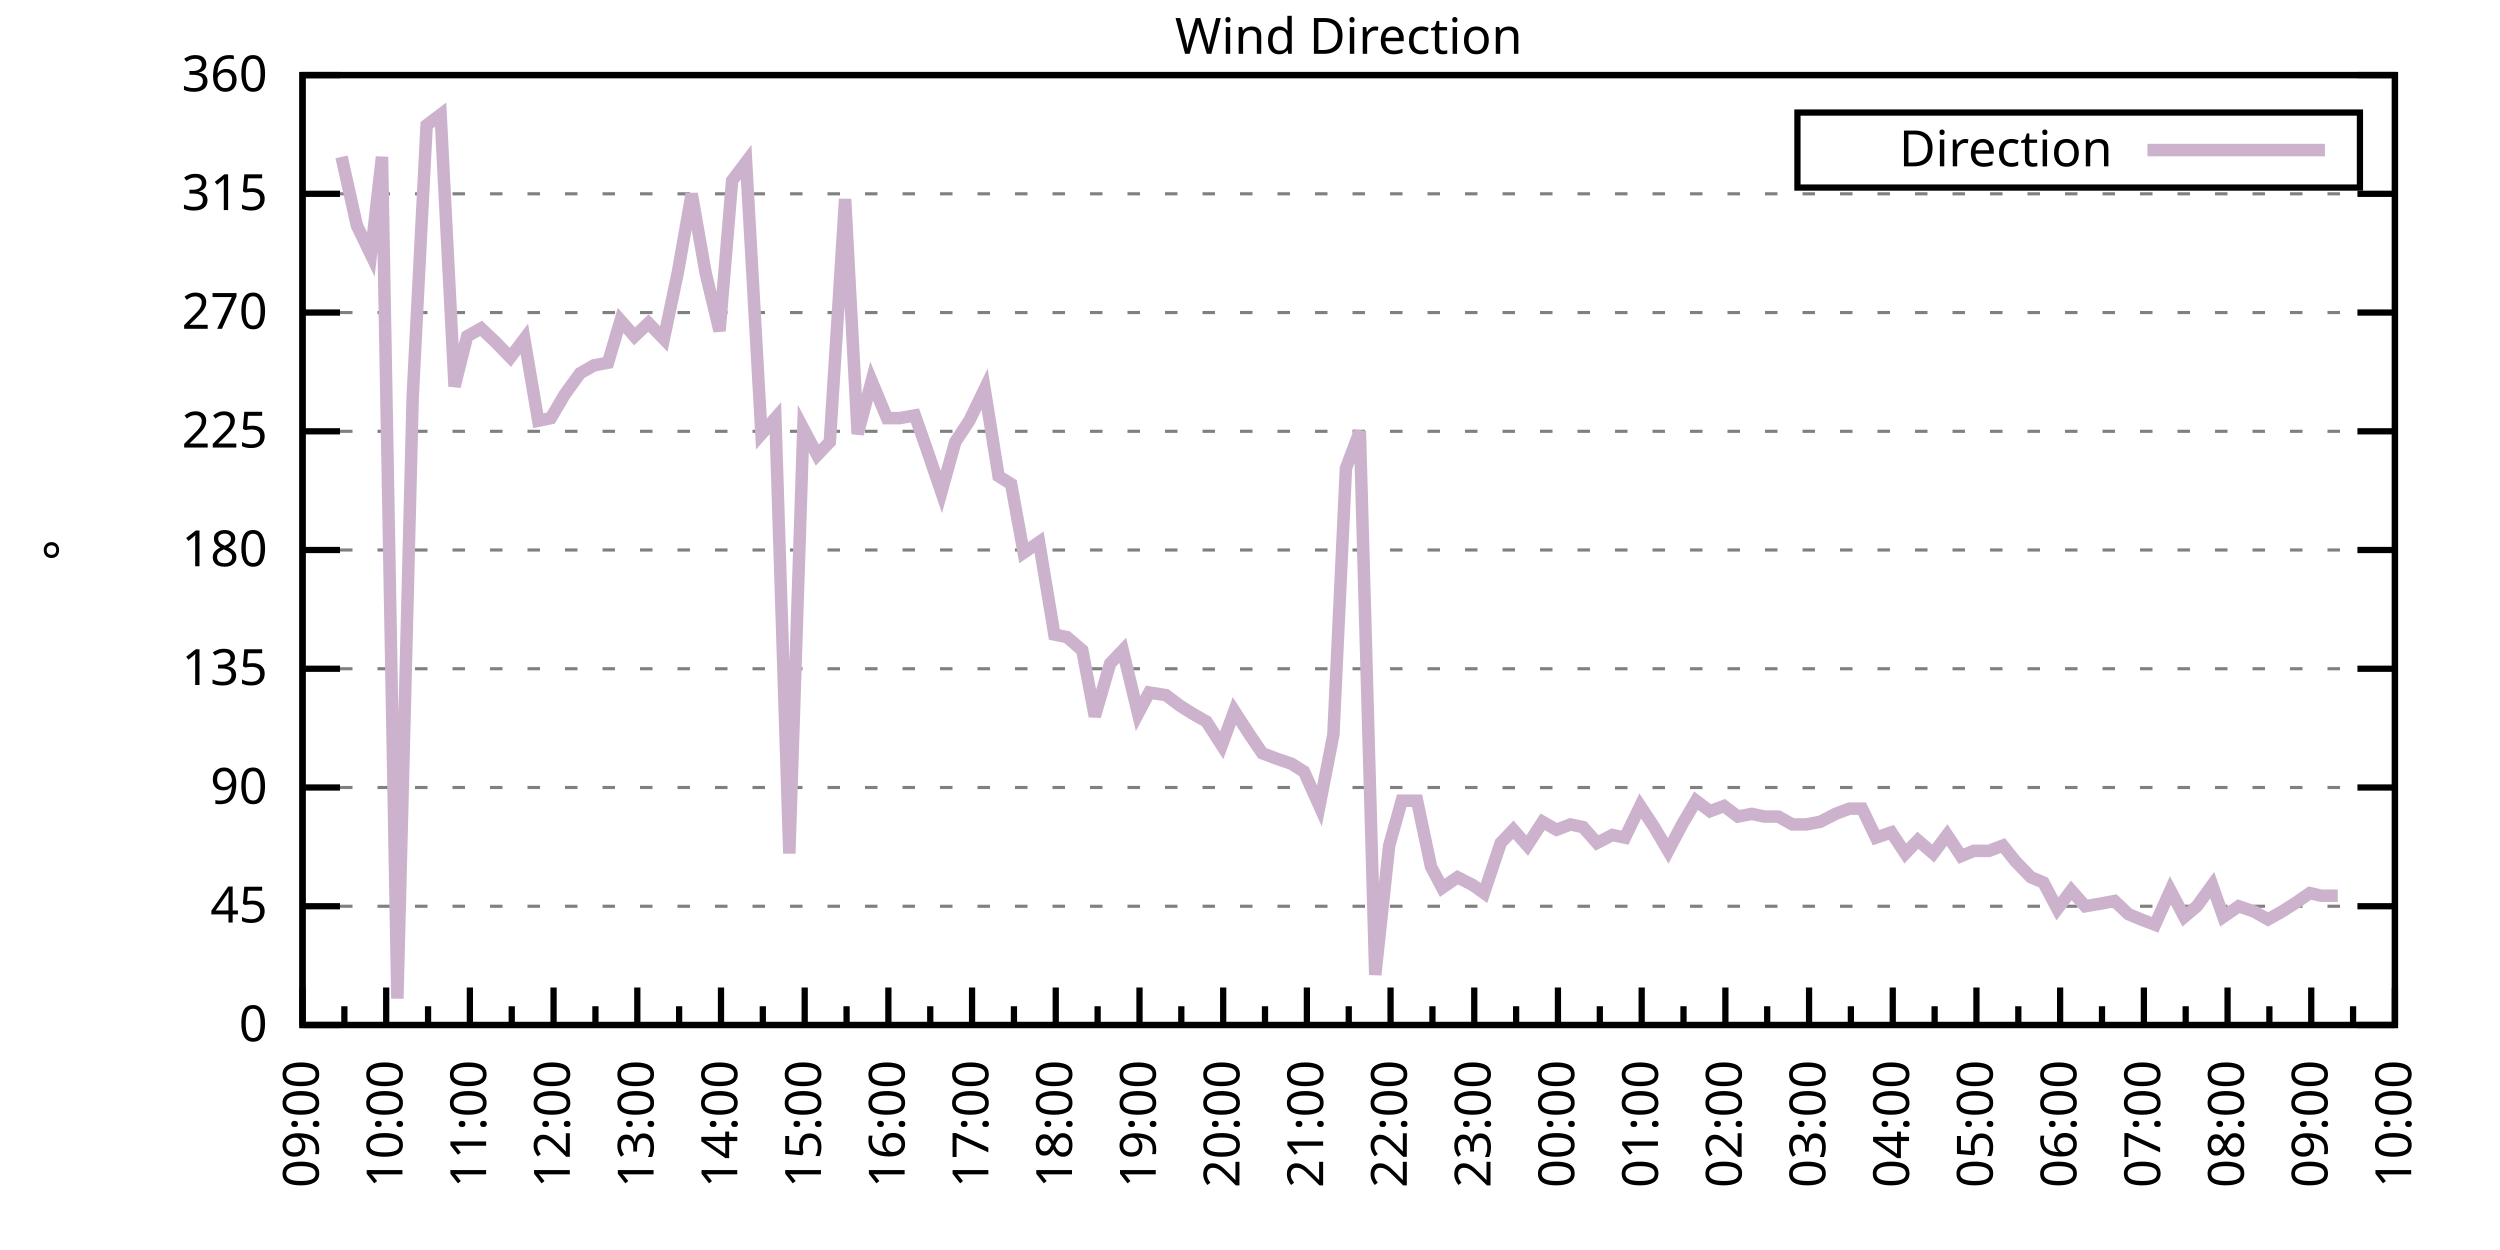
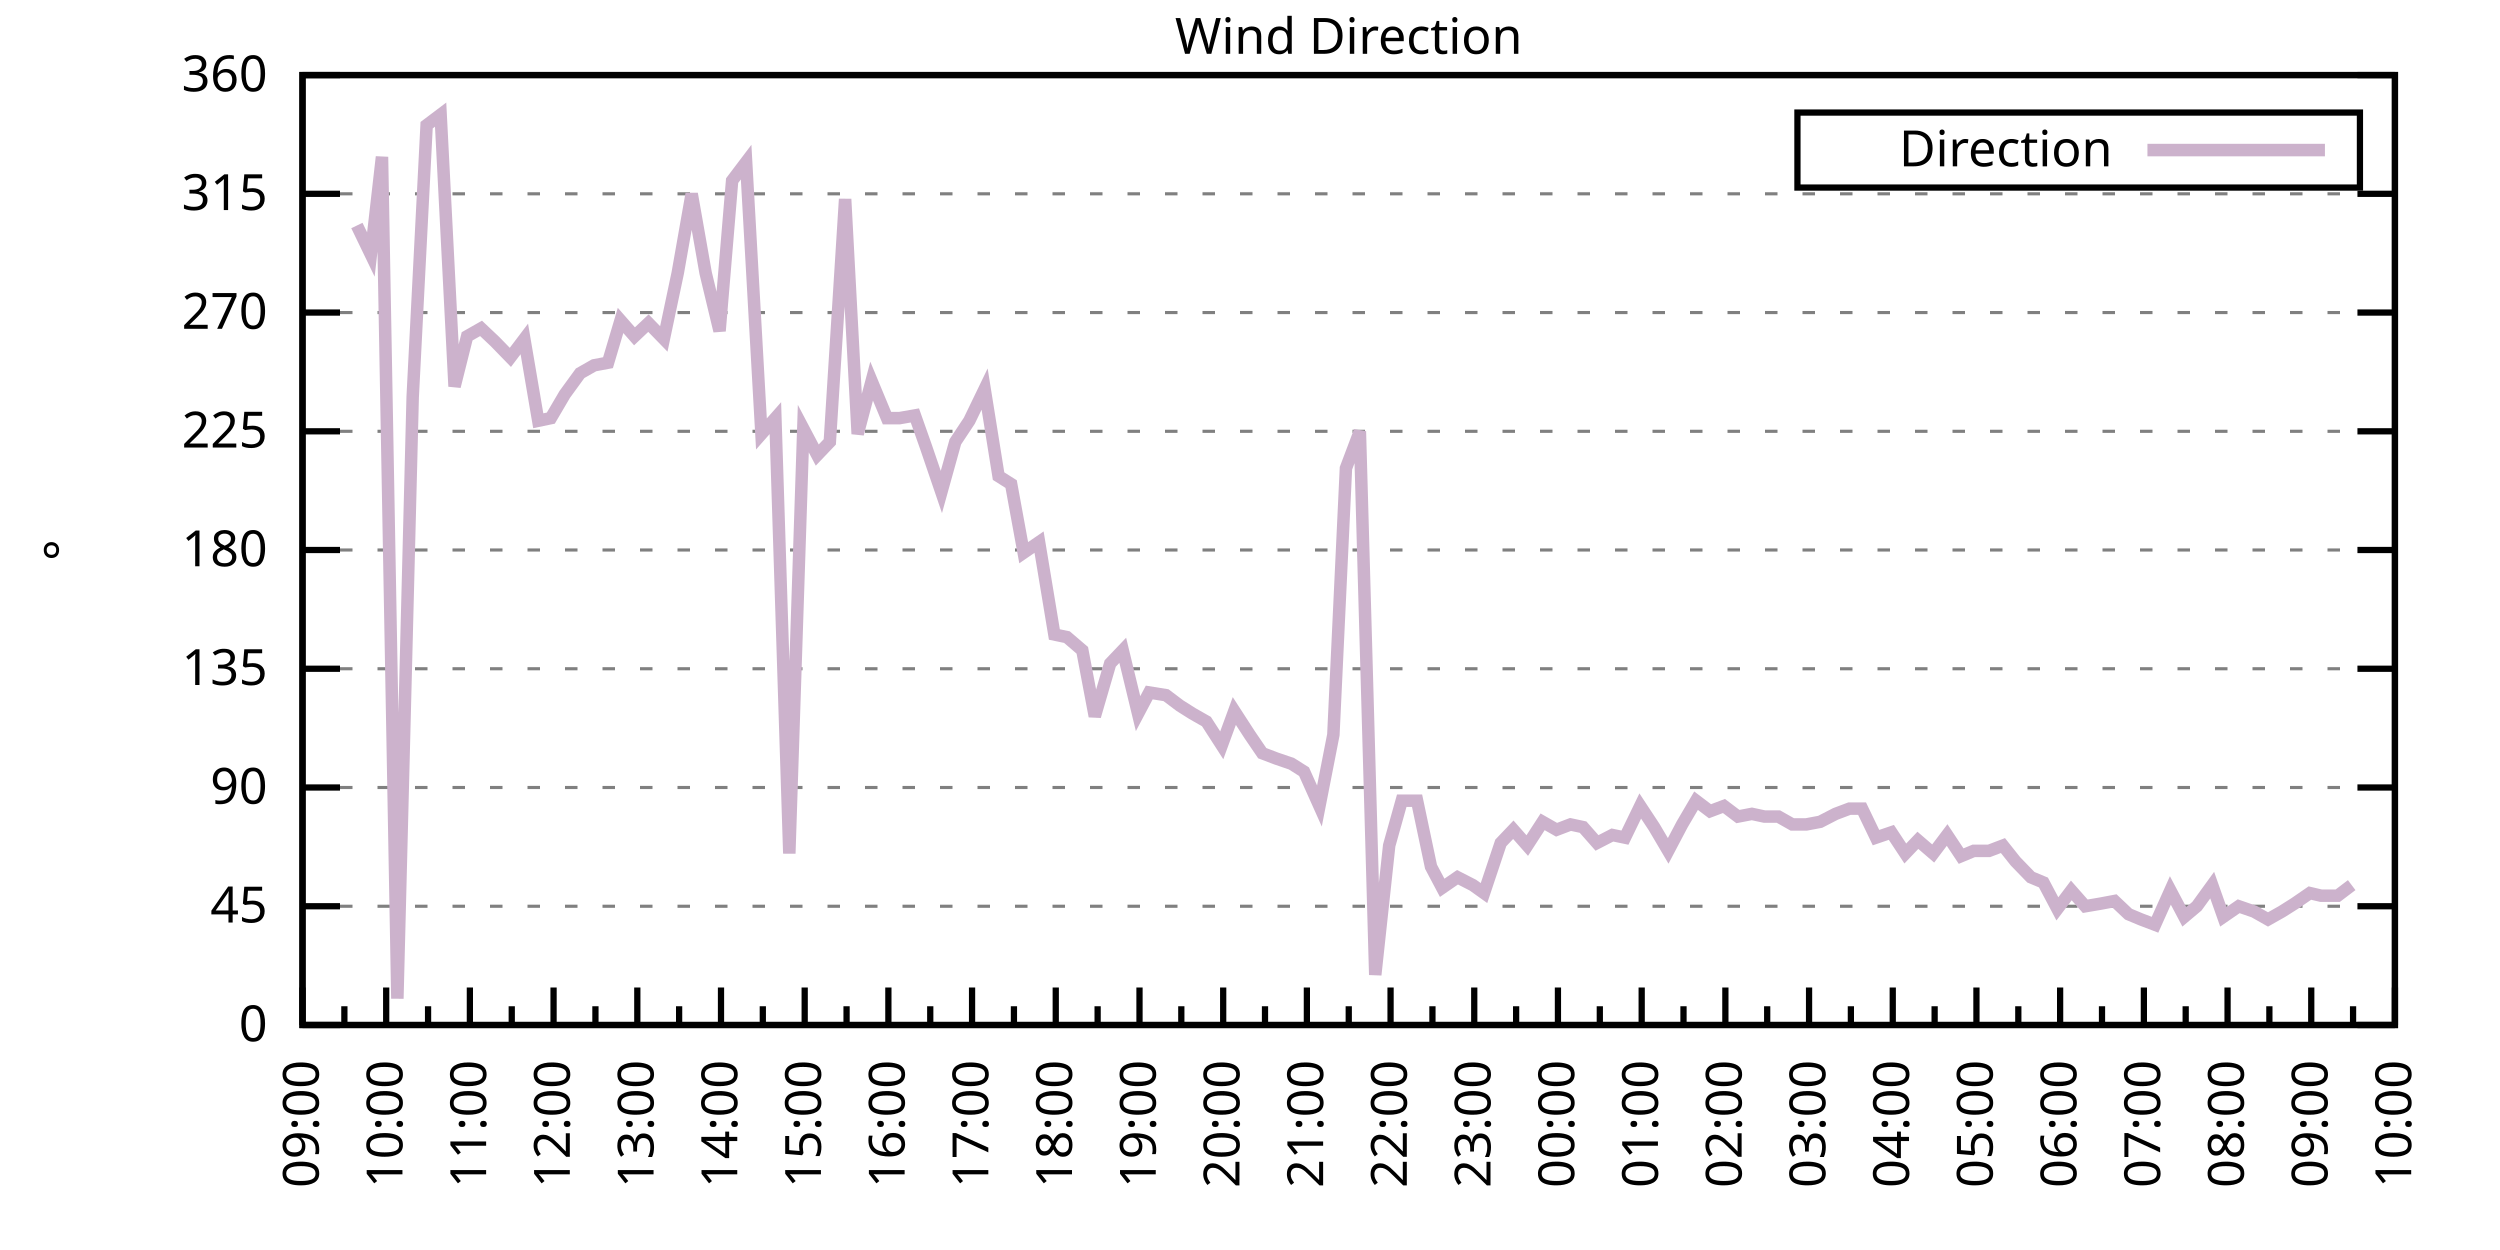
<svg xmlns="http://www.w3.org/2000/svg" xmlns:xlink="http://www.w3.org/1999/xlink" width="400" height="200" viewBox="0 0 400 200">
  <g id="gnuplot_canvas">
    <rect x="0" y="0" width="400" height="200" fill="none" />
    <defs>
      <circle id="gpDot" r="0.5" stroke-width="0.5" stroke="currentColor" />
      <path id="gpPt0" stroke-width="0.333" stroke="currentColor" d="M-1,0 h2 M0,-1 v2" />
      <path id="gpPt1" stroke-width="0.333" stroke="currentColor" d="M-1,-1 L1,1 M1,-1 L-1,1" />
      <path id="gpPt2" stroke-width="0.333" stroke="currentColor" d="M-1,0 L1,0 M0,-1 L0,1 M-1,-1 L1,1 M-1,1 L1,-1" />
      <rect id="gpPt3" stroke-width="0.333" stroke="currentColor" x="-1" y="-1" width="2" height="2" />
      <rect id="gpPt4" stroke-width="0.333" stroke="currentColor" fill="currentColor" x="-1" y="-1" width="2" height="2" />
      <circle id="gpPt5" stroke-width="0.333" stroke="currentColor" cx="0" cy="0" r="1" />
      <use xlink:href="#gpPt5" id="gpPt6" fill="currentColor" stroke="none" />
      <path id="gpPt7" stroke-width="0.333" stroke="currentColor" d="M0,-1.33 L-1.33,0.67 L1.33,0.67 z" />
      <use xlink:href="#gpPt7" id="gpPt8" fill="currentColor" stroke="none" />
      <use xlink:href="#gpPt7" id="gpPt9" stroke="currentColor" transform="rotate(180)" />
      <use xlink:href="#gpPt9" id="gpPt10" fill="currentColor" stroke="none" />
      <use xlink:href="#gpPt3" id="gpPt11" stroke="currentColor" transform="rotate(45)" />
      <use xlink:href="#gpPt11" id="gpPt12" fill="currentColor" stroke="none" />
      <path id="gpPt13" stroke-width="0.333" stroke="currentColor" d="M0,1.330 L1.265,0.411 L0.782,-1.067 L-0.782,-1.076 L-1.265,0.411 z" />
      <use xlink:href="#gpPt13" id="gpPt14" fill="currentColor" stroke="none" />
      <filter id="textbox" filterUnits="objectBoundingBox" x="0" y="0" height="1" width="1">
        <feFlood flood-color="white" flood-opacity="1" result="bgnd" />
        <feComposite in="SourceGraphic" in2="bgnd" operator="atop" />
      </filter>
      <filter id="greybox" filterUnits="objectBoundingBox" x="0" y="0" height="1" width="1">
        <feFlood flood-color="lightgrey" flood-opacity="1" result="grey" />
        <feComposite in="SourceGraphic" in2="grey" operator="atop" />
      </filter>
    </defs>
    <g fill="none" color="white" stroke="currentColor" stroke-width="1.00" stroke-linecap="butt" stroke-linejoin="miter">
</g>
    <g fill="none" color="black" stroke="currentColor" stroke-width="1.00" stroke-linecap="butt" stroke-linejoin="miter">
      <g stroke="none" shape-rendering="crispEdges">
        <polygon fill="rgb(255, 255, 255)" points="48.40,164.00 383.18,164.00 383.18,12.02 48.40,12.02 " />
      </g>
    </g>
    <g fill="none" color="black" stroke="currentColor" stroke-width="1.00" stroke-linecap="butt" stroke-linejoin="miter">
</g>
    <g fill="none" color="black" stroke="black" stroke-width="0.50" stroke-linecap="butt" stroke-linejoin="miter">
</g>
    <g fill="none" color="gray" stroke="currentColor" stroke-width="0.50" stroke-linecap="butt" stroke-linejoin="miter">
      <path stroke="gray" stroke-dasharray="2,4" class="gridline" d="M48.40,164.00 L383.19,164.00  " />
    </g>
    <g fill="none" color="gray" stroke="gray" stroke-width="1.00" stroke-linecap="butt" stroke-linejoin="miter">
</g>
    <g fill="none" color="black" stroke="currentColor" stroke-width="1.00" stroke-linecap="butt" stroke-linejoin="miter">
      <path stroke="black" d="M48.40,164.00 L54.40,164.00 M383.19,164.00 L377.19,164.00  " />
      <g transform="translate(42.80,166.60)" stroke="none" fill="black" font-family="Sans" font-size="8.00" text-anchor="end">
        <text>
          <tspan font-family="Sans"> 0</tspan>
        </text>
      </g>
    </g>
    <g fill="none" color="black" stroke="currentColor" stroke-width="1.00" stroke-linecap="butt" stroke-linejoin="miter">
</g>
    <g fill="none" color="black" stroke="black" stroke-width="0.50" stroke-linecap="butt" stroke-linejoin="miter">
</g>
    <g fill="none" color="gray" stroke="currentColor" stroke-width="0.50" stroke-linecap="butt" stroke-linejoin="miter">
      <path stroke="gray" stroke-dasharray="2,4" class="gridline" d="M48.40,145.00 L383.19,145.00  " />
    </g>
    <g fill="none" color="gray" stroke="gray" stroke-width="1.00" stroke-linecap="butt" stroke-linejoin="miter">
</g>
    <g fill="none" color="black" stroke="currentColor" stroke-width="1.00" stroke-linecap="butt" stroke-linejoin="miter">
      <path stroke="black" d="M48.40,145.00 L54.40,145.00 M383.19,145.00 L377.19,145.00  " />
      <g transform="translate(42.80,147.60)" stroke="none" fill="black" font-family="Sans" font-size="8.00" text-anchor="end">
        <text>
          <tspan font-family="Sans"> 45</tspan>
        </text>
      </g>
    </g>
    <g fill="none" color="black" stroke="currentColor" stroke-width="1.00" stroke-linecap="butt" stroke-linejoin="miter">
</g>
    <g fill="none" color="black" stroke="black" stroke-width="0.50" stroke-linecap="butt" stroke-linejoin="miter">
</g>
    <g fill="none" color="gray" stroke="currentColor" stroke-width="0.50" stroke-linecap="butt" stroke-linejoin="miter">
      <path stroke="gray" stroke-dasharray="2,4" class="gridline" d="M48.40,126.00 L383.19,126.00  " />
    </g>
    <g fill="none" color="gray" stroke="gray" stroke-width="1.00" stroke-linecap="butt" stroke-linejoin="miter">
</g>
    <g fill="none" color="black" stroke="currentColor" stroke-width="1.00" stroke-linecap="butt" stroke-linejoin="miter">
      <path stroke="black" d="M48.40,126.00 L54.40,126.00 M383.19,126.00 L377.19,126.00  " />
      <g transform="translate(42.80,128.60)" stroke="none" fill="black" font-family="Sans" font-size="8.00" text-anchor="end">
        <text>
          <tspan font-family="Sans"> 90</tspan>
        </text>
      </g>
    </g>
    <g fill="none" color="black" stroke="currentColor" stroke-width="1.00" stroke-linecap="butt" stroke-linejoin="miter">
</g>
    <g fill="none" color="black" stroke="black" stroke-width="0.50" stroke-linecap="butt" stroke-linejoin="miter">
</g>
    <g fill="none" color="gray" stroke="currentColor" stroke-width="0.50" stroke-linecap="butt" stroke-linejoin="miter">
      <path stroke="gray" stroke-dasharray="2,4" class="gridline" d="M48.40,107.00 L383.19,107.00  " />
    </g>
    <g fill="none" color="gray" stroke="gray" stroke-width="1.00" stroke-linecap="butt" stroke-linejoin="miter">
</g>
    <g fill="none" color="black" stroke="currentColor" stroke-width="1.00" stroke-linecap="butt" stroke-linejoin="miter">
      <path stroke="black" d="M48.40,107.00 L54.40,107.00 M383.19,107.00 L377.19,107.00  " />
      <g transform="translate(42.80,109.60)" stroke="none" fill="black" font-family="Sans" font-size="8.00" text-anchor="end">
        <text>
          <tspan font-family="Sans"> 135</tspan>
        </text>
      </g>
    </g>
    <g fill="none" color="black" stroke="currentColor" stroke-width="1.00" stroke-linecap="butt" stroke-linejoin="miter">
</g>
    <g fill="none" color="black" stroke="black" stroke-width="0.50" stroke-linecap="butt" stroke-linejoin="miter">
</g>
    <g fill="none" color="gray" stroke="currentColor" stroke-width="0.50" stroke-linecap="butt" stroke-linejoin="miter">
      <path stroke="gray" stroke-dasharray="2,4" class="gridline" d="M48.40,88.00 L383.19,88.00  " />
    </g>
    <g fill="none" color="gray" stroke="gray" stroke-width="1.00" stroke-linecap="butt" stroke-linejoin="miter">
</g>
    <g fill="none" color="black" stroke="currentColor" stroke-width="1.00" stroke-linecap="butt" stroke-linejoin="miter">
      <path stroke="black" d="M48.40,88.00 L54.40,88.00 M383.19,88.00 L377.19,88.00  " />
      <g transform="translate(42.80,90.60)" stroke="none" fill="black" font-family="Sans" font-size="8.00" text-anchor="end">
        <text>
          <tspan font-family="Sans"> 180</tspan>
        </text>
      </g>
    </g>
    <g fill="none" color="black" stroke="currentColor" stroke-width="1.00" stroke-linecap="butt" stroke-linejoin="miter">
</g>
    <g fill="none" color="black" stroke="black" stroke-width="0.50" stroke-linecap="butt" stroke-linejoin="miter">
</g>
    <g fill="none" color="gray" stroke="currentColor" stroke-width="0.50" stroke-linecap="butt" stroke-linejoin="miter">
      <path stroke="gray" stroke-dasharray="2,4" class="gridline" d="M48.40,69.01 L383.19,69.01  " />
    </g>
    <g fill="none" color="gray" stroke="gray" stroke-width="1.00" stroke-linecap="butt" stroke-linejoin="miter">
</g>
    <g fill="none" color="black" stroke="currentColor" stroke-width="1.00" stroke-linecap="butt" stroke-linejoin="miter">
      <path stroke="black" d="M48.40,69.01 L54.40,69.01 M383.19,69.01 L377.19,69.01  " />
      <g transform="translate(42.80,71.61)" stroke="none" fill="black" font-family="Sans" font-size="8.00" text-anchor="end">
        <text>
          <tspan font-family="Sans"> 225</tspan>
        </text>
      </g>
    </g>
    <g fill="none" color="black" stroke="currentColor" stroke-width="1.00" stroke-linecap="butt" stroke-linejoin="miter">
</g>
    <g fill="none" color="black" stroke="black" stroke-width="0.50" stroke-linecap="butt" stroke-linejoin="miter">
</g>
    <g fill="none" color="gray" stroke="currentColor" stroke-width="0.50" stroke-linecap="butt" stroke-linejoin="miter">
      <path stroke="gray" stroke-dasharray="2,4" class="gridline" d="M48.40,50.01 L383.19,50.01  " />
    </g>
    <g fill="none" color="gray" stroke="gray" stroke-width="1.00" stroke-linecap="butt" stroke-linejoin="miter">
</g>
    <g fill="none" color="black" stroke="currentColor" stroke-width="1.00" stroke-linecap="butt" stroke-linejoin="miter">
      <path stroke="black" d="M48.40,50.01 L54.40,50.01 M383.19,50.01 L377.19,50.01  " />
      <g transform="translate(42.80,52.61)" stroke="none" fill="black" font-family="Sans" font-size="8.00" text-anchor="end">
        <text>
          <tspan font-family="Sans"> 270</tspan>
        </text>
      </g>
    </g>
    <g fill="none" color="black" stroke="currentColor" stroke-width="1.00" stroke-linecap="butt" stroke-linejoin="miter">
</g>
    <g fill="none" color="black" stroke="black" stroke-width="0.50" stroke-linecap="butt" stroke-linejoin="miter">
</g>
    <g fill="none" color="gray" stroke="currentColor" stroke-width="0.50" stroke-linecap="butt" stroke-linejoin="miter">
      <path stroke="gray" stroke-dasharray="2,4" class="gridline" d="M48.40,31.01 L383.19,31.01  " />
    </g>
    <g fill="none" color="gray" stroke="gray" stroke-width="1.00" stroke-linecap="butt" stroke-linejoin="miter">
</g>
    <g fill="none" color="black" stroke="currentColor" stroke-width="1.00" stroke-linecap="butt" stroke-linejoin="miter">
      <path stroke="black" d="M48.40,31.01 L54.40,31.01 M383.19,31.01 L377.19,31.01  " />
      <g transform="translate(42.80,33.61)" stroke="none" fill="black" font-family="Sans" font-size="8.00" text-anchor="end">
        <text>
          <tspan font-family="Sans"> 315</tspan>
        </text>
      </g>
    </g>
    <g fill="none" color="black" stroke="currentColor" stroke-width="1.00" stroke-linecap="butt" stroke-linejoin="miter">
</g>
    <g fill="none" color="black" stroke="black" stroke-width="0.50" stroke-linecap="butt" stroke-linejoin="miter">
</g>
    <g fill="none" color="gray" stroke="currentColor" stroke-width="0.50" stroke-linecap="butt" stroke-linejoin="miter">
      <path stroke="gray" stroke-dasharray="2,4" class="gridline" d="M48.40,12.01 L383.19,12.01  " />
    </g>
    <g fill="none" color="gray" stroke="gray" stroke-width="1.00" stroke-linecap="butt" stroke-linejoin="miter">
</g>
    <g fill="none" color="black" stroke="currentColor" stroke-width="1.00" stroke-linecap="butt" stroke-linejoin="miter">
      <path stroke="black" d="M48.40,12.01 L54.40,12.01 M383.19,12.01 L377.19,12.01  " />
      <g transform="translate(42.80,14.61)" stroke="none" fill="black" font-family="Sans" font-size="8.00" text-anchor="end">
        <text>
          <tspan font-family="Sans"> 360</tspan>
        </text>
      </g>
    </g>
    <g fill="none" color="black" stroke="currentColor" stroke-width="1.00" stroke-linecap="butt" stroke-linejoin="miter">
      <path stroke="black" d="M48.40,164.00 L48.40,158.00  " />
      <g transform="translate(51.00,169.60) rotate(270)" stroke="none" fill="black" font-family="Sans" font-size="8.00" text-anchor="end">
        <text>
          <tspan font-family="Sans">09:00</tspan>
        </text>
      </g>
    </g>
    <g fill="none" color="black" stroke="currentColor" stroke-width="1.00" stroke-linecap="butt" stroke-linejoin="miter">
      <path stroke="black" d="M55.10,164.00 L55.10,161.00 M61.79,164.00 L61.79,158.00  " />
      <g transform="translate(64.39,169.60) rotate(270)" stroke="none" fill="black" font-family="Sans" font-size="8.00" text-anchor="end">
        <text>
          <tspan font-family="Sans">10:00</tspan>
        </text>
      </g>
    </g>
    <g fill="none" color="black" stroke="currentColor" stroke-width="1.00" stroke-linecap="butt" stroke-linejoin="miter">
      <path stroke="black" d="M68.49,164.00 L68.49,161.00 M75.18,164.00 L75.18,158.00  " />
      <g transform="translate(77.78,169.60) rotate(270)" stroke="none" fill="black" font-family="Sans" font-size="8.00" text-anchor="end">
        <text>
          <tspan font-family="Sans">11:00</tspan>
        </text>
      </g>
    </g>
    <g fill="none" color="black" stroke="currentColor" stroke-width="1.00" stroke-linecap="butt" stroke-linejoin="miter">
      <path stroke="black" d="M81.88,164.00 L81.88,161.00 M88.57,164.00 L88.57,158.00  " />
      <g transform="translate(91.17,169.60) rotate(270)" stroke="none" fill="black" font-family="Sans" font-size="8.00" text-anchor="end">
        <text>
          <tspan font-family="Sans">12:00</tspan>
        </text>
      </g>
    </g>
    <g fill="none" color="black" stroke="currentColor" stroke-width="1.00" stroke-linecap="butt" stroke-linejoin="miter">
      <path stroke="black" d="M95.27,164.00 L95.27,161.00 M101.97,164.00 L101.97,158.00  " />
      <g transform="translate(104.57,169.60) rotate(270)" stroke="none" fill="black" font-family="Sans" font-size="8.00" text-anchor="end">
        <text>
          <tspan font-family="Sans">13:00</tspan>
        </text>
      </g>
    </g>
    <g fill="none" color="black" stroke="currentColor" stroke-width="1.00" stroke-linecap="butt" stroke-linejoin="miter">
      <path stroke="black" d="M108.66,164.00 L108.66,161.00 M115.36,164.00 L115.36,158.00  " />
      <g transform="translate(117.96,169.60) rotate(270)" stroke="none" fill="black" font-family="Sans" font-size="8.00" text-anchor="end">
        <text>
          <tspan font-family="Sans">14:00</tspan>
        </text>
      </g>
    </g>
    <g fill="none" color="black" stroke="currentColor" stroke-width="1.00" stroke-linecap="butt" stroke-linejoin="miter">
      <path stroke="black" d="M122.05,164.00 L122.05,161.00 M128.75,164.00 L128.75,158.00  " />
      <g transform="translate(131.35,169.60) rotate(270)" stroke="none" fill="black" font-family="Sans" font-size="8.00" text-anchor="end">
        <text>
          <tspan font-family="Sans">15:00</tspan>
        </text>
      </g>
    </g>
    <g fill="none" color="black" stroke="currentColor" stroke-width="1.00" stroke-linecap="butt" stroke-linejoin="miter">
      <path stroke="black" d="M135.45,164.00 L135.45,161.00 M142.14,164.00 L142.14,158.00  " />
      <g transform="translate(144.74,169.60) rotate(270)" stroke="none" fill="black" font-family="Sans" font-size="8.00" text-anchor="end">
        <text>
          <tspan font-family="Sans">16:00</tspan>
        </text>
      </g>
    </g>
    <g fill="none" color="black" stroke="currentColor" stroke-width="1.00" stroke-linecap="butt" stroke-linejoin="miter">
      <path stroke="black" d="M148.84,164.00 L148.84,161.00 M155.53,164.00 L155.53,158.00  " />
      <g transform="translate(158.13,169.60) rotate(270)" stroke="none" fill="black" font-family="Sans" font-size="8.00" text-anchor="end">
        <text>
          <tspan font-family="Sans">17:00</tspan>
        </text>
      </g>
    </g>
    <g fill="none" color="black" stroke="currentColor" stroke-width="1.00" stroke-linecap="butt" stroke-linejoin="miter">
      <path stroke="black" d="M162.23,164.00 L162.23,161.00 M168.92,164.00 L168.92,158.00  " />
      <g transform="translate(171.52,169.60) rotate(270)" stroke="none" fill="black" font-family="Sans" font-size="8.00" text-anchor="end">
        <text>
          <tspan font-family="Sans">18:00</tspan>
        </text>
      </g>
    </g>
    <g fill="none" color="black" stroke="currentColor" stroke-width="1.00" stroke-linecap="butt" stroke-linejoin="miter">
      <path stroke="black" d="M175.62,164.00 L175.62,161.00 M182.32,164.00 L182.32,158.00  " />
      <g transform="translate(184.92,169.60) rotate(270)" stroke="none" fill="black" font-family="Sans" font-size="8.00" text-anchor="end">
        <text>
          <tspan font-family="Sans">19:00</tspan>
        </text>
      </g>
    </g>
    <g fill="none" color="black" stroke="currentColor" stroke-width="1.00" stroke-linecap="butt" stroke-linejoin="miter">
      <path stroke="black" d="M189.01,164.00 L189.01,161.00 M195.71,164.00 L195.71,158.00  " />
      <g transform="translate(198.31,169.60) rotate(270)" stroke="none" fill="black" font-family="Sans" font-size="8.00" text-anchor="end">
        <text>
          <tspan font-family="Sans">20:00</tspan>
        </text>
      </g>
    </g>
    <g fill="none" color="black" stroke="currentColor" stroke-width="1.00" stroke-linecap="butt" stroke-linejoin="miter">
      <path stroke="black" d="M202.40,164.00 L202.40,161.00 M209.10,164.00 L209.10,158.00  " />
      <g transform="translate(211.70,169.60) rotate(270)" stroke="none" fill="black" font-family="Sans" font-size="8.00" text-anchor="end">
        <text>
          <tspan font-family="Sans">21:00</tspan>
        </text>
      </g>
    </g>
    <g fill="none" color="black" stroke="currentColor" stroke-width="1.00" stroke-linecap="butt" stroke-linejoin="miter">
      <path stroke="black" d="M215.80,164.00 L215.80,161.00 M222.49,164.00 L222.49,158.00  " />
      <g transform="translate(225.09,169.60) rotate(270)" stroke="none" fill="black" font-family="Sans" font-size="8.00" text-anchor="end">
        <text>
          <tspan font-family="Sans">22:00</tspan>
        </text>
      </g>
    </g>
    <g fill="none" color="black" stroke="currentColor" stroke-width="1.00" stroke-linecap="butt" stroke-linejoin="miter">
      <path stroke="black" d="M229.19,164.00 L229.19,161.00 M235.88,164.00 L235.88,158.00  " />
      <g transform="translate(238.48,169.60) rotate(270)" stroke="none" fill="black" font-family="Sans" font-size="8.00" text-anchor="end">
        <text>
          <tspan font-family="Sans">23:00</tspan>
        </text>
      </g>
    </g>
    <g fill="none" color="black" stroke="currentColor" stroke-width="1.00" stroke-linecap="butt" stroke-linejoin="miter">
      <path stroke="black" d="M242.58,164.00 L242.58,161.00 M249.27,164.00 L249.27,158.00  " />
      <g transform="translate(251.87,169.60) rotate(270)" stroke="none" fill="black" font-family="Sans" font-size="8.00" text-anchor="end">
        <text>
          <tspan font-family="Sans">00:00</tspan>
        </text>
      </g>
    </g>
    <g fill="none" color="black" stroke="currentColor" stroke-width="1.00" stroke-linecap="butt" stroke-linejoin="miter">
      <path stroke="black" d="M255.97,164.00 L255.97,161.00 M262.67,164.00 L262.67,158.00  " />
      <g transform="translate(265.27,169.60) rotate(270)" stroke="none" fill="black" font-family="Sans" font-size="8.00" text-anchor="end">
        <text>
          <tspan font-family="Sans">01:00</tspan>
        </text>
      </g>
    </g>
    <g fill="none" color="black" stroke="currentColor" stroke-width="1.00" stroke-linecap="butt" stroke-linejoin="miter">
      <path stroke="black" d="M269.36,164.00 L269.36,161.00 M276.06,164.00 L276.06,158.00  " />
      <g transform="translate(278.66,169.60) rotate(270)" stroke="none" fill="black" font-family="Sans" font-size="8.00" text-anchor="end">
        <text>
          <tspan font-family="Sans">02:00</tspan>
        </text>
      </g>
    </g>
    <g fill="none" color="black" stroke="currentColor" stroke-width="1.00" stroke-linecap="butt" stroke-linejoin="miter">
      <path stroke="black" d="M282.75,164.00 L282.75,161.00 M289.45,164.00 L289.45,158.00  " />
      <g transform="translate(292.05,169.60) rotate(270)" stroke="none" fill="black" font-family="Sans" font-size="8.00" text-anchor="end">
        <text>
          <tspan font-family="Sans">03:00</tspan>
        </text>
      </g>
    </g>
    <g fill="none" color="black" stroke="currentColor" stroke-width="1.00" stroke-linecap="butt" stroke-linejoin="miter">
      <path stroke="black" d="M296.14,164.00 L296.14,161.00 M302.84,164.00 L302.84,158.00  " />
      <g transform="translate(305.44,169.60) rotate(270)" stroke="none" fill="black" font-family="Sans" font-size="8.00" text-anchor="end">
        <text>
          <tspan font-family="Sans">04:00</tspan>
        </text>
      </g>
    </g>
    <g fill="none" color="black" stroke="currentColor" stroke-width="1.00" stroke-linecap="butt" stroke-linejoin="miter">
      <path stroke="black" d="M309.54,164.00 L309.54,161.00 M316.23,164.00 L316.23,158.00  " />
      <g transform="translate(318.83,169.60) rotate(270)" stroke="none" fill="black" font-family="Sans" font-size="8.00" text-anchor="end">
        <text>
          <tspan font-family="Sans">05:00</tspan>
        </text>
      </g>
    </g>
    <g fill="none" color="black" stroke="currentColor" stroke-width="1.00" stroke-linecap="butt" stroke-linejoin="miter">
      <path stroke="black" d="M322.93,164.00 L322.93,161.00 M329.62,164.00 L329.62,158.00  " />
      <g transform="translate(332.22,169.60) rotate(270)" stroke="none" fill="black" font-family="Sans" font-size="8.00" text-anchor="end">
        <text>
          <tspan font-family="Sans">06:00</tspan>
        </text>
      </g>
    </g>
    <g fill="none" color="black" stroke="currentColor" stroke-width="1.00" stroke-linecap="butt" stroke-linejoin="miter">
      <path stroke="black" d="M336.32,164.00 L336.32,161.00 M343.02,164.00 L343.02,158.00  " />
      <g transform="translate(345.62,169.60) rotate(270)" stroke="none" fill="black" font-family="Sans" font-size="8.00" text-anchor="end">
        <text>
          <tspan font-family="Sans">07:00</tspan>
        </text>
      </g>
    </g>
    <g fill="none" color="black" stroke="currentColor" stroke-width="1.00" stroke-linecap="butt" stroke-linejoin="miter">
      <path stroke="black" d="M349.71,164.00 L349.71,161.00 M356.41,164.00 L356.41,158.00  " />
      <g transform="translate(359.01,169.60) rotate(270)" stroke="none" fill="black" font-family="Sans" font-size="8.00" text-anchor="end">
        <text>
          <tspan font-family="Sans">08:00</tspan>
        </text>
      </g>
    </g>
    <g fill="none" color="black" stroke="currentColor" stroke-width="1.00" stroke-linecap="butt" stroke-linejoin="miter">
      <path stroke="black" d="M363.10,164.00 L363.10,161.00 M369.80,164.00 L369.80,158.00  " />
      <g transform="translate(372.40,169.60) rotate(270)" stroke="none" fill="black" font-family="Sans" font-size="8.00" text-anchor="end">
        <text>
          <tspan font-family="Sans">09:00</tspan>
        </text>
      </g>
    </g>
    <g fill="none" color="black" stroke="currentColor" stroke-width="1.00" stroke-linecap="butt" stroke-linejoin="miter">
      <path stroke="black" d="M376.49,164.00 L376.49,161.00 M383.19,164.00 L383.19,158.00  " />
      <g transform="translate(385.79,169.60) rotate(270)" stroke="none" fill="black" font-family="Sans" font-size="8.00" text-anchor="end">
        <text>
          <tspan font-family="Sans">10:00</tspan>
        </text>
      </g>
    </g>
    <g fill="none" color="black" stroke="currentColor" stroke-width="1.00" stroke-linecap="butt" stroke-linejoin="miter">
</g>
    <g fill="none" color="black" stroke="currentColor" stroke-width="1.00" stroke-linecap="butt" stroke-linejoin="miter">
      <path stroke="black" d="M48.40,12.01 L48.40,164.00 L383.19,164.00 L383.19,12.01 L48.40,12.01 Z  " />
    </g>
    <g fill="none" color="black" stroke="currentColor" stroke-width="1.00" stroke-linecap="butt" stroke-linejoin="miter">
      <g transform="translate(12.80,88.01) rotate(270)" stroke="none" fill="black" font-family="Sans" font-size="8.00" text-anchor="middle">
        <text>
          <tspan font-family="Sans">°</tspan>
        </text>
      </g>
    </g>
    <g fill="none" color="black" stroke="currentColor" stroke-width="1.00" stroke-linecap="butt" stroke-linejoin="miter">
</g>
    <g fill="none" color="black" stroke="currentColor" stroke-width="1.00" stroke-linecap="butt" stroke-linejoin="miter">
      <path stroke="black" d="M287.59,30.01 L287.59,18.01 L377.59,18.01 L377.59,30.01 L287.59,30.01 Z  " />
    </g>
    <g id="Wind_direction_plot_1">
      <g fill="none" color="white" stroke="black" stroke-width="2.00" stroke-linecap="butt" stroke-linejoin="miter">
</g>
      <g fill="none" color="black" stroke="currentColor" stroke-width="2.00" stroke-linecap="butt" stroke-linejoin="miter">
        <g transform="translate(337.99,26.61)" stroke="none" fill="black" font-family="Sans" font-size="8.00" text-anchor="end">
          <text>
            <tspan font-family="Sans">Direction</tspan>
          </text>
        </g>
      </g>
      <g fill="none" color="black" stroke="currentColor" stroke-width="2.00" stroke-linecap="butt" stroke-linejoin="miter">
-         <path stroke="rgb(204, 178, 204)" d="M343.59,24.01 L371.99,24.01 M54.65,25.10 L57.10,36.08 L59.34,40.72 L61.12,25.10 L63.58,159.78 L66.03,63.52   L68.26,20.03 L70.50,18.34 L72.73,61.83 L74.74,53.81 L76.97,52.54 L79.20,54.65 L81.66,57.18 L83.89,54.23   L86.12,67.32 L88.13,66.90 L90.36,63.10 L92.82,59.72 L95.05,58.45 L97.28,58.03 L99.29,51.27 L101.52,53.81   L103.75,51.70 L106.21,54.23 L108.44,43.67 L110.67,31.01 L112.90,43.67 L115.13,52.96 L117.14,28.90 L119.38,25.94   L121.83,69.43 L124.06,66.90 L126.29,136.56 L128.53,68.58 L130.76,72.81 L132.77,70.70 L135.22,31.85 L137.23,69.43   L139.46,60.98 L141.92,66.90 L143.93,66.90 L146.38,66.47 L148.17,71.54 L150.62,78.72 L152.85,70.70 L155.09,67.32   L157.54,62.25 L159.77,76.18 L161.78,77.45 L163.79,88.43 L166.25,86.74 L168.70,101.52 L170.71,101.94 L173.17,104.05   L175.17,114.60 L177.63,106.16 L179.64,104.05 L182.09,114.18 L183.88,110.80 L186.56,111.23 L188.79,112.91 L190.80,114.18   L193.03,115.45 L195.48,119.25 L197.49,113.76 L199.95,117.56 L201.96,120.51 L204.19,121.36 L206.64,122.20 L208.65,123.47   L211.11,128.96 L213.34,117.56 L215.35,74.92 L217.58,69.01 L220.04,155.98 L222.27,135.29 L224.28,128.11 L226.73,128.11   L228.96,138.67 L230.75,142.05 L233.20,140.36 L235.66,141.62 L237.44,142.89 L240.12,134.87 L242.13,132.76 L244.36,135.29   L246.82,131.49 L249.05,132.76 L251.28,131.91 L253.29,132.34 L255.52,134.87 L257.98,133.60 L259.99,134.02 L262.44,128.96   L264.67,132.34 L266.91,136.14 L269.14,131.91 L271.37,128.11 L273.60,129.80 L275.83,128.96 L278.07,130.65 L280.30,130.22   L282.31,130.65 L284.54,130.65 L286.77,131.91 L289.00,131.91 L291.23,131.49 L293.69,130.22 L295.92,129.38 L297.93,129.38   L300.16,134.02 L302.62,133.18 L304.85,136.56 L306.86,134.45 L309.31,136.56 L311.54,133.60 L313.78,136.98 L315.79,136.14   L318.24,136.14 L320.47,135.29 L322.48,137.82 L324.94,140.36 L326.95,141.20 L329.18,145.42 L331.41,142.47 L333.64,145.00   L336.10,144.58 L338.33,144.16 L340.56,146.27 L342.57,147.11 L344.80,147.96 L347.26,142.47 L349.49,146.69 L351.50,145.00   L353.95,141.62 L355.74,146.69 L358.19,145.00 L360.65,145.85 L362.88,147.11 L365.11,145.85 L367.12,144.58 L369.58,142.89   L371.36,143.31 L374.04,143.31  " />
+         <path stroke="rgb(204, 178, 204)" d="M343.59,24.01 L371.99,24.01 M57.10,36.08 L59.34,40.72 L61.12,25.10 L63.58,159.78 L66.03,63.52 L68.26,20.03   L70.50,18.34 L72.73,61.83 L74.74,53.81 L76.97,52.54 L79.20,54.65 L81.66,57.18 L83.89,54.23 L86.12,67.32   L88.13,66.90 L90.36,63.10 L92.82,59.72 L95.05,58.45 L97.28,58.03 L99.29,51.27 L101.52,53.81 L103.75,51.70   L106.21,54.23 L108.44,43.67 L110.67,31.01 L112.90,43.67 L115.13,52.96 L117.14,28.90 L119.38,25.94 L121.83,69.43   L124.06,66.90 L126.29,136.56 L128.53,68.58 L130.76,72.81 L132.77,70.70 L135.22,31.85 L137.23,69.43 L139.46,60.98   L141.92,66.90 L143.93,66.90 L146.38,66.47 L148.17,71.54 L150.62,78.72 L152.85,70.70 L155.09,67.32 L157.54,62.25   L159.77,76.18 L161.78,77.45 L163.79,88.43 L166.25,86.74 L168.70,101.52 L170.71,101.94 L173.17,104.05 L175.17,114.60   L177.63,106.16 L179.64,104.05 L182.09,114.18 L183.88,110.80 L186.56,111.23 L188.79,112.91 L190.80,114.18 L193.03,115.45   L195.48,119.25 L197.49,113.76 L199.95,117.56 L201.96,120.51 L204.19,121.36 L206.64,122.20 L208.65,123.47 L211.11,128.96   L213.34,117.56 L215.35,74.92 L217.58,69.01 L220.04,155.98 L222.27,135.29 L224.28,128.11 L226.73,128.11 L228.96,138.67   L230.75,142.05 L233.20,140.36 L235.66,141.62 L237.44,142.89 L240.12,134.87 L242.13,132.76 L244.36,135.29 L246.82,131.49   L249.05,132.76 L251.28,131.91 L253.29,132.34 L255.52,134.87 L257.98,133.60 L259.99,134.02 L262.44,128.96 L264.67,132.34   L266.91,136.14 L269.14,131.91 L271.37,128.11 L273.60,129.80 L275.83,128.96 L278.07,130.65 L280.30,130.22 L282.31,130.65   L284.54,130.65 L286.77,131.91 L289.00,131.91 L291.23,131.49 L293.69,130.22 L295.92,129.38 L297.93,129.38 L300.16,134.02   L302.62,133.18 L304.85,136.56 L306.86,134.45 L309.31,136.56 L311.54,133.60 L313.78,136.98 L315.79,136.14 L318.24,136.14   L320.47,135.29 L322.48,137.82 L324.94,140.36 L326.95,141.20 L329.18,145.42 L331.41,142.47 L333.64,145.00 L336.10,144.58   L338.33,144.16 L340.56,146.27 L342.57,147.11 L344.80,147.96 L347.26,142.47 L349.49,146.69 L351.50,145.00 L353.95,141.62   L355.74,146.69 L358.19,145.00 L360.65,145.85 L362.88,147.11 L365.11,145.85 L367.12,144.58 L369.58,142.89 L371.36,143.31   L374.04,143.31 L376.27,141.62  " />
      </g>
    </g>
    <g fill="none" color="black" stroke="currentColor" stroke-width="2.00" stroke-linecap="butt" stroke-linejoin="miter">
</g>
    <g fill="none" color="black" stroke="black" stroke-width="1.00" stroke-linecap="butt" stroke-linejoin="miter">
</g>
    <g fill="none" color="black" stroke="currentColor" stroke-width="1.00" stroke-linecap="butt" stroke-linejoin="miter">
      <path stroke="black" d="M48.40,12.01 L48.40,164.00 L383.19,164.00 L383.19,12.01 L48.40,12.01 Z  " />
    </g>
    <g fill="none" color="black" stroke="currentColor" stroke-width="1.00" stroke-linecap="butt" stroke-linejoin="miter">
      <g transform="translate(215.79,8.61)" stroke="none" fill="black" font-family="Sans" font-size="8.00" text-anchor="middle">
        <text>
          <tspan font-family="Sans">Wind Direction</tspan>
        </text>
      </g>
    </g>
    <g fill="none" color="black" stroke="currentColor" stroke-width="1.00" stroke-linecap="butt" stroke-linejoin="miter">
</g>
  </g>
</svg>
